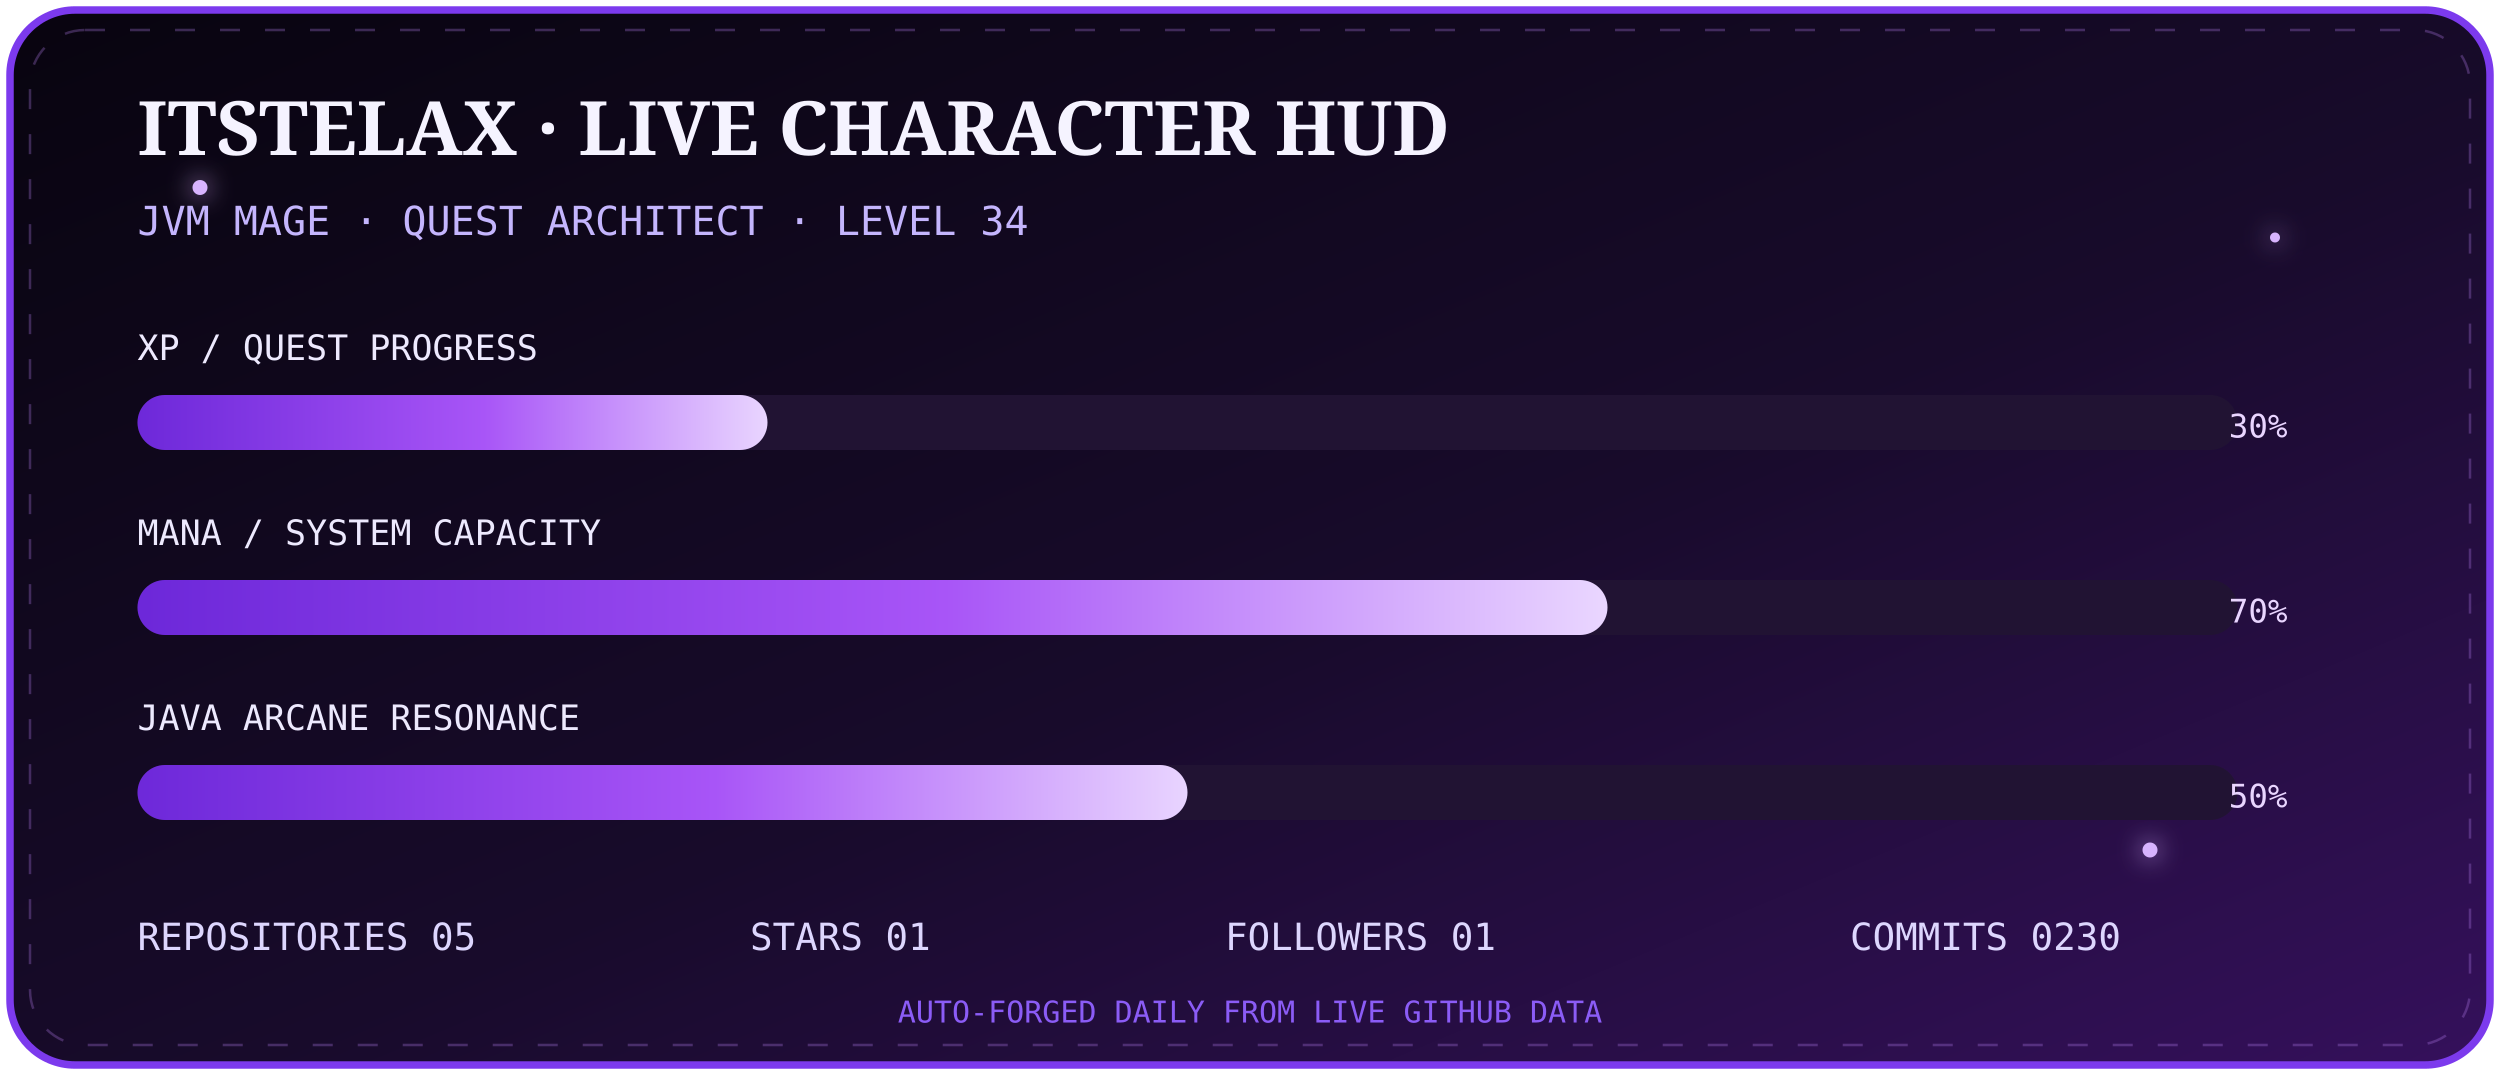
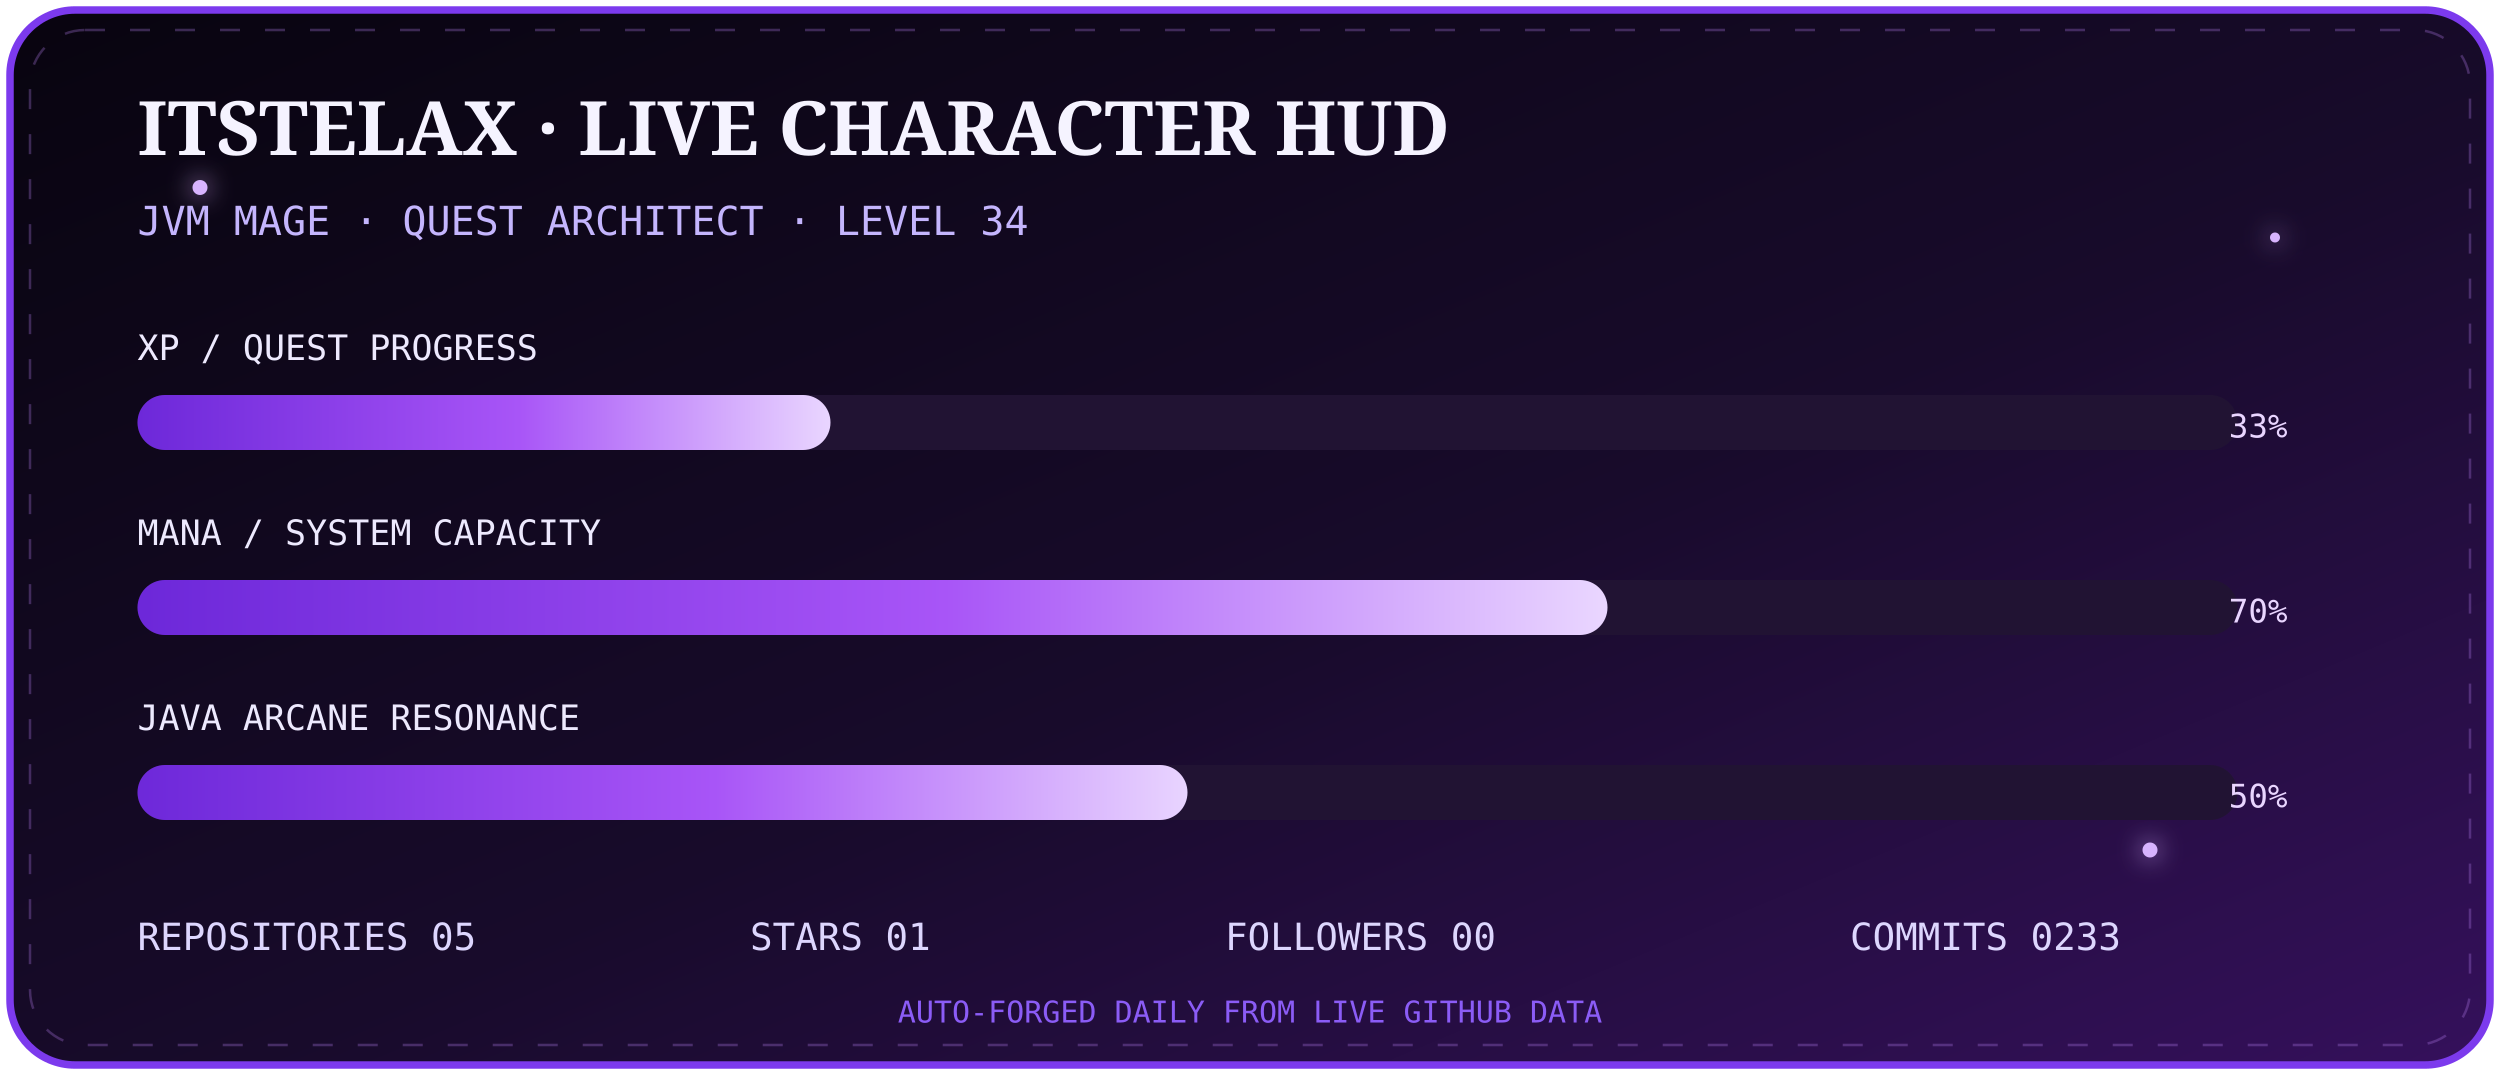
<svg xmlns="http://www.w3.org/2000/svg" width="1000" height="430" viewBox="0 0 1000 430">
  <defs>
    <linearGradient id="bg" x1="0" y1="0" x2="1" y2="1">
      <stop stop-color="#08040f" />
      <stop offset=".55" stop-color="#180b2b" />
      <stop offset="1" stop-color="#35105c" />
    </linearGradient>
    <linearGradient id="bar" x1="0" x2="1">
      <stop stop-color="#6d28d9" />
      <stop offset=".55" stop-color="#a855f7" />
      <stop offset="1" stop-color="#e9d5ff" />
    </linearGradient>
    <filter id="g">
      <feGaussianBlur stdDeviation="5" result="b" />
      <feMerge>
        <feMergeNode in="b" />
        <feMergeNode in="SourceGraphic" />
      </feMerge>
    </filter>
  </defs>
  <rect x="4" y="4" width="992" height="422" rx="26" fill="url(#bg)" stroke="#7c3aed" stroke-width="3" />
  <rect x="12" y="12" width="976" height="406" rx="22" fill="none" stroke="#c084fc" opacity=".28" stroke-dasharray="8 10">
    <animate attributeName="stroke-dashoffset" from="0" to="-72" dur="8s" repeatCount="indefinite" />
  </rect>
  <g fill="#d8b4fe" filter="url(#g)">
    <circle cx="80" cy="75" r="3">
      <animate attributeName="opacity" values=".2;1;.2" dur="2s" repeatCount="indefinite" />
    </circle>
    <circle cx="910" cy="95" r="2">
      <animate attributeName="opacity" values=".1;.9;.1" dur="2.8s" repeatCount="indefinite" />
    </circle>
    <circle cx="860" cy="340" r="3">
      <animate attributeName="opacity" values=".2;1;.2" dur="3.4s" repeatCount="indefinite" />
    </circle>
  </g>
  <text x="55" y="62" fill="#f5f3ff" font-size="30" font-family="Georgia,serif" font-weight="700">ITSTELAX · LIVE CHARACTER HUD</text>
  <text x="55" y="94" fill="#c4b5fd" font-size="16" font-family="monospace">JVM MAGE · QUEST ARCHITECT · LEVEL 34</text>
  <g font-family="monospace">
    <text x="55" y="144" fill="#ede9fe" font-size="14">XP / QUEST PROGRESS</text>
    <rect x="55" y="158" width="840" height="22" rx="11" fill="#211333" />
-     <rect x="55" y="158" width="252.0" height="22" rx="11" fill="url(#bar)">
+     <rect x="55" y="158" width="277.2" height="22" rx="11" fill="url(#bar)">
      <animate attributeName="opacity" values=".75;1;.75" dur="2.5s" repeatCount="indefinite" />
    </rect>
-     <text x="915" y="175" text-anchor="end" fill="#e9d5ff" font-size="13">30%</text>
+     <text x="915" y="175" text-anchor="end" fill="#e9d5ff" font-size="13">33%</text>
    <text x="55" y="218" fill="#ede9fe" font-size="14">MANA / SYSTEM CAPACITY</text>
    <rect x="55" y="232" width="840" height="22" rx="11" fill="#211333" />
    <rect x="55" y="232" width="588.0" height="22" rx="11" fill="url(#bar)" />
    <text x="915" y="249" text-anchor="end" fill="#e9d5ff" font-size="13">70%</text>
    <text x="55" y="292" fill="#ede9fe" font-size="14">JAVA ARCANE RESONANCE</text>
    <rect x="55" y="306" width="840" height="22" rx="11" fill="#211333" />
    <rect x="55" y="306" width="420.0" height="22" rx="11" fill="url(#bar)" />
    <text x="915" y="323" text-anchor="end" fill="#e9d5ff" font-size="13">50%</text>
  </g>
  <g font-family="monospace" font-size="15" fill="#ddd6fe">
    <text x="55" y="380">REPOSITORIES  05</text>
    <text x="300" y="380">STARS  01</text>
-     <text x="490" y="380">FOLLOWERS  01</text>
-     <text x="740" y="380">COMMITS  0230</text>
+     <text x="490" y="380">FOLLOWERS  00</text>
+     <text x="740" y="380">COMMITS  0233</text>
  </g>
  <text x="500" y="409" text-anchor="middle" fill="#8b5cf6" font-size="12" font-family="monospace">AUTO-FORGED DAILY FROM LIVE GITHUB DATA</text>
</svg>
